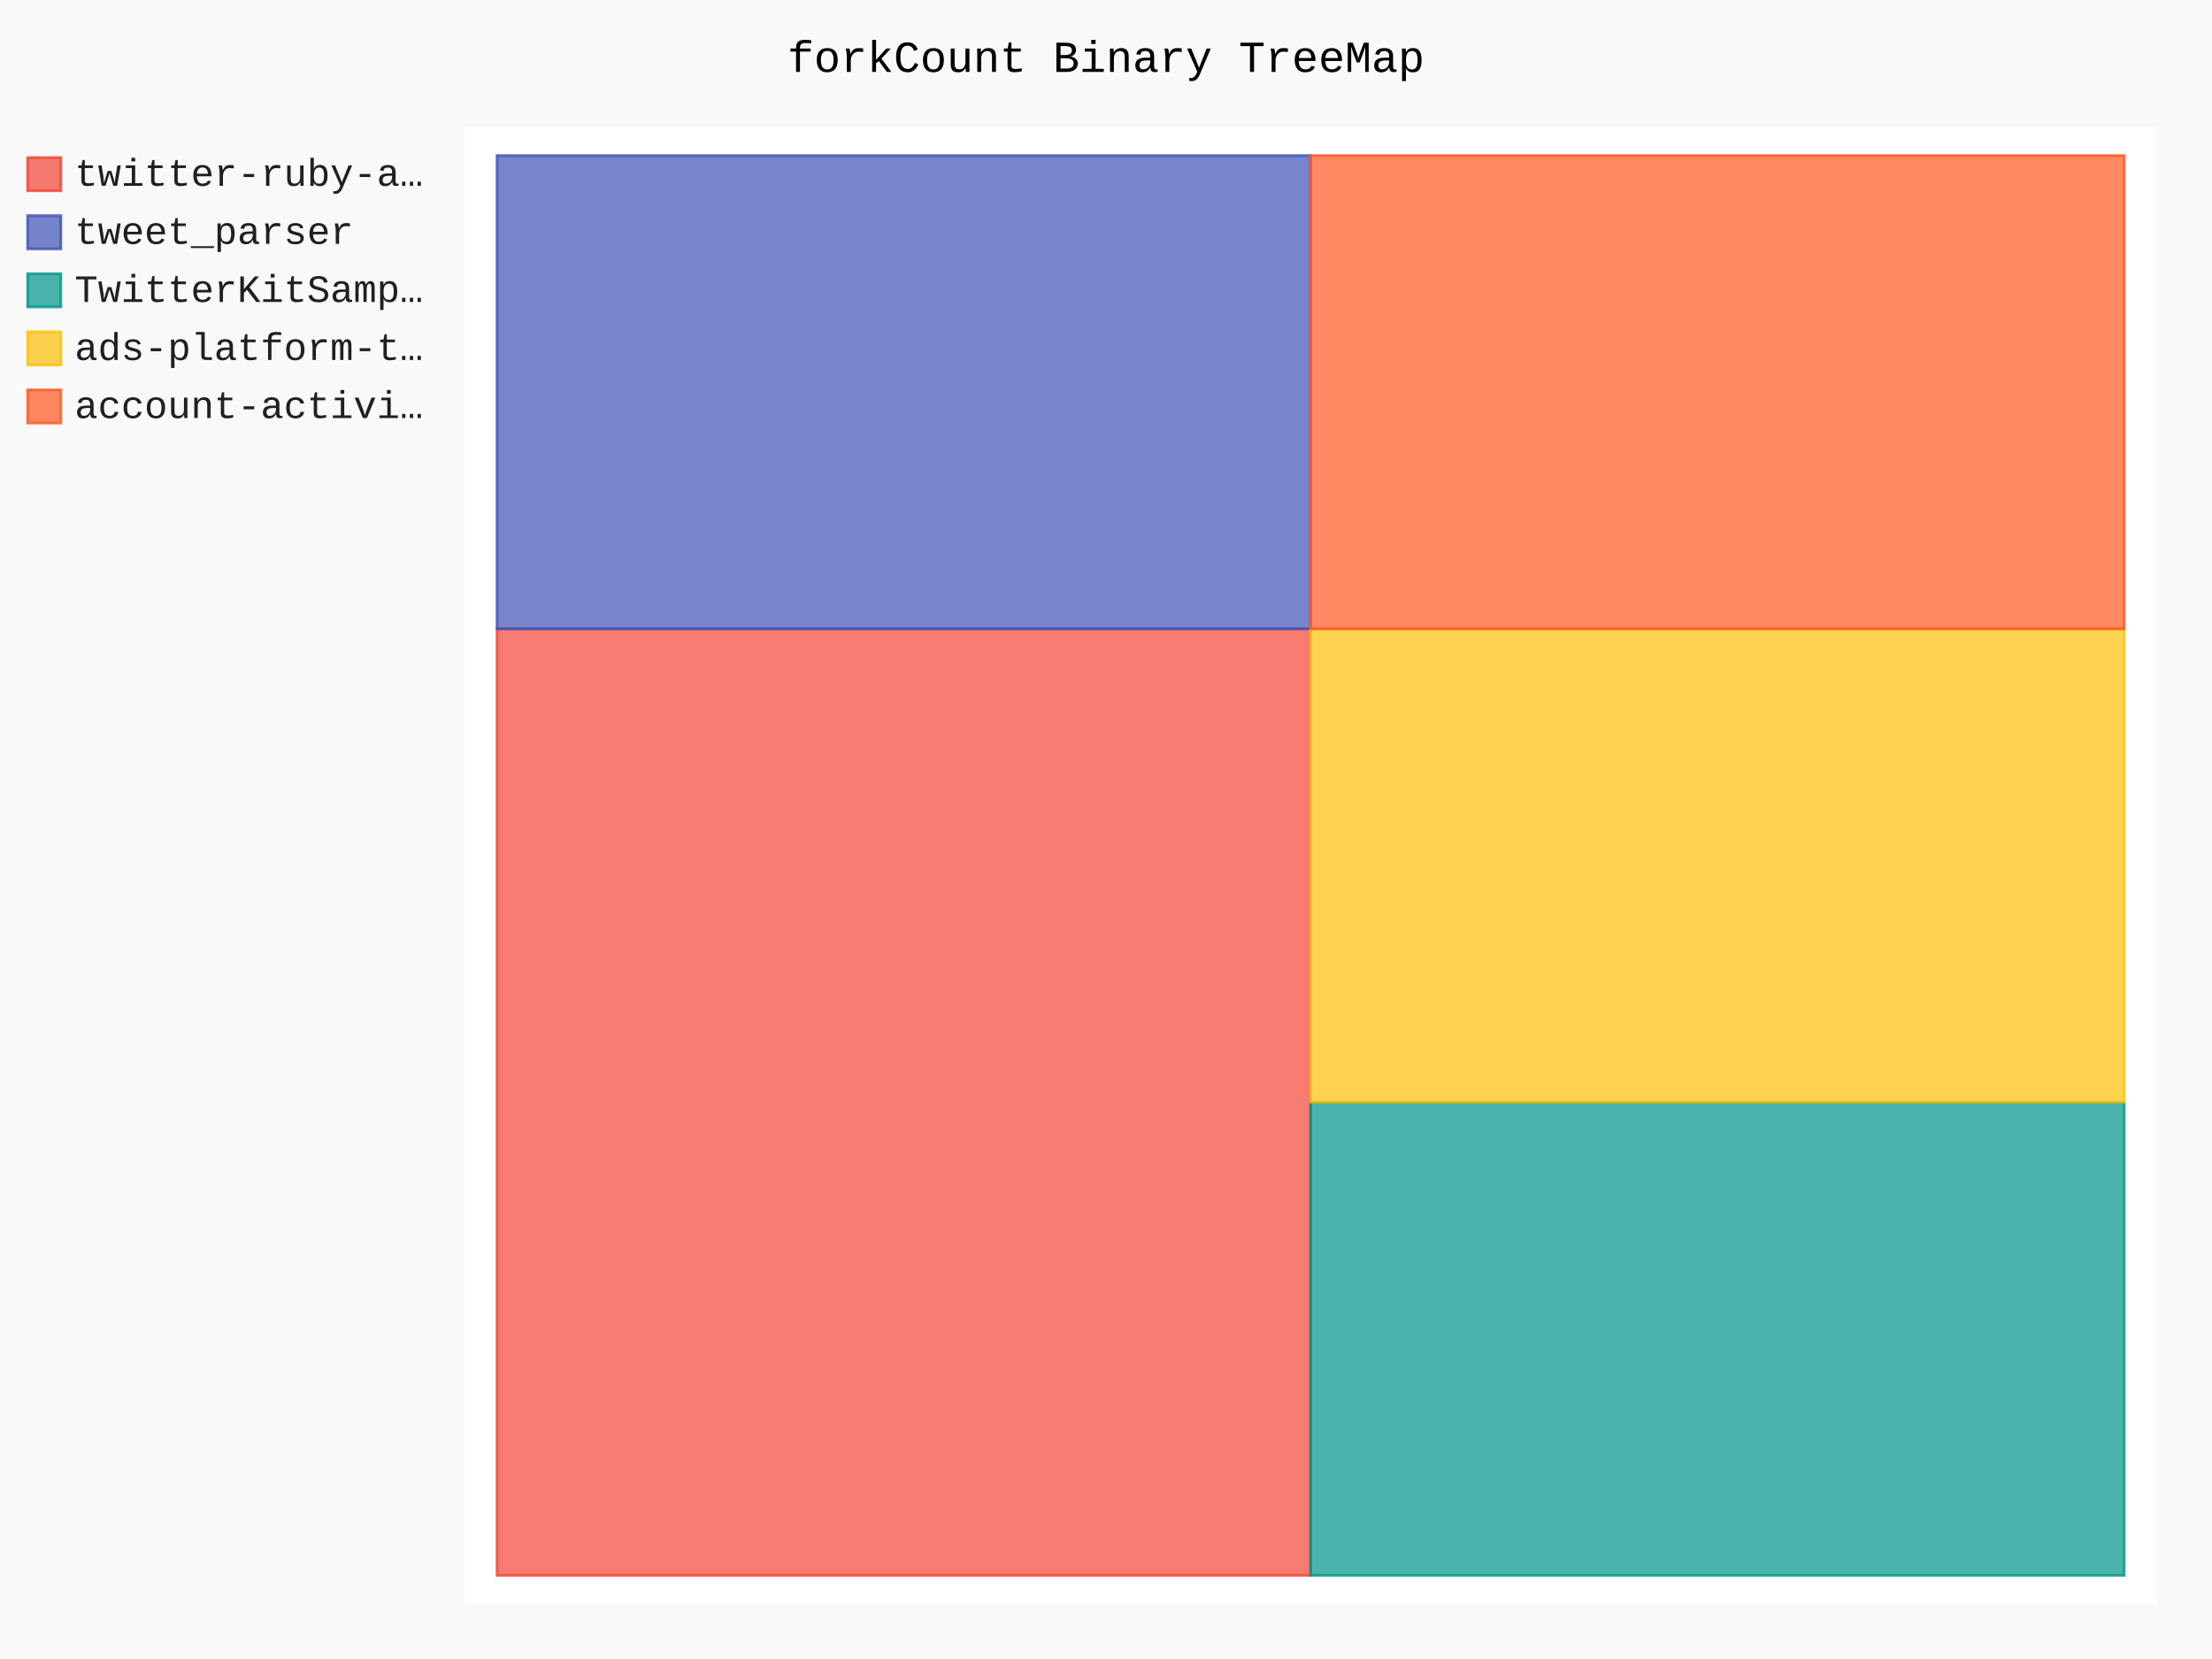
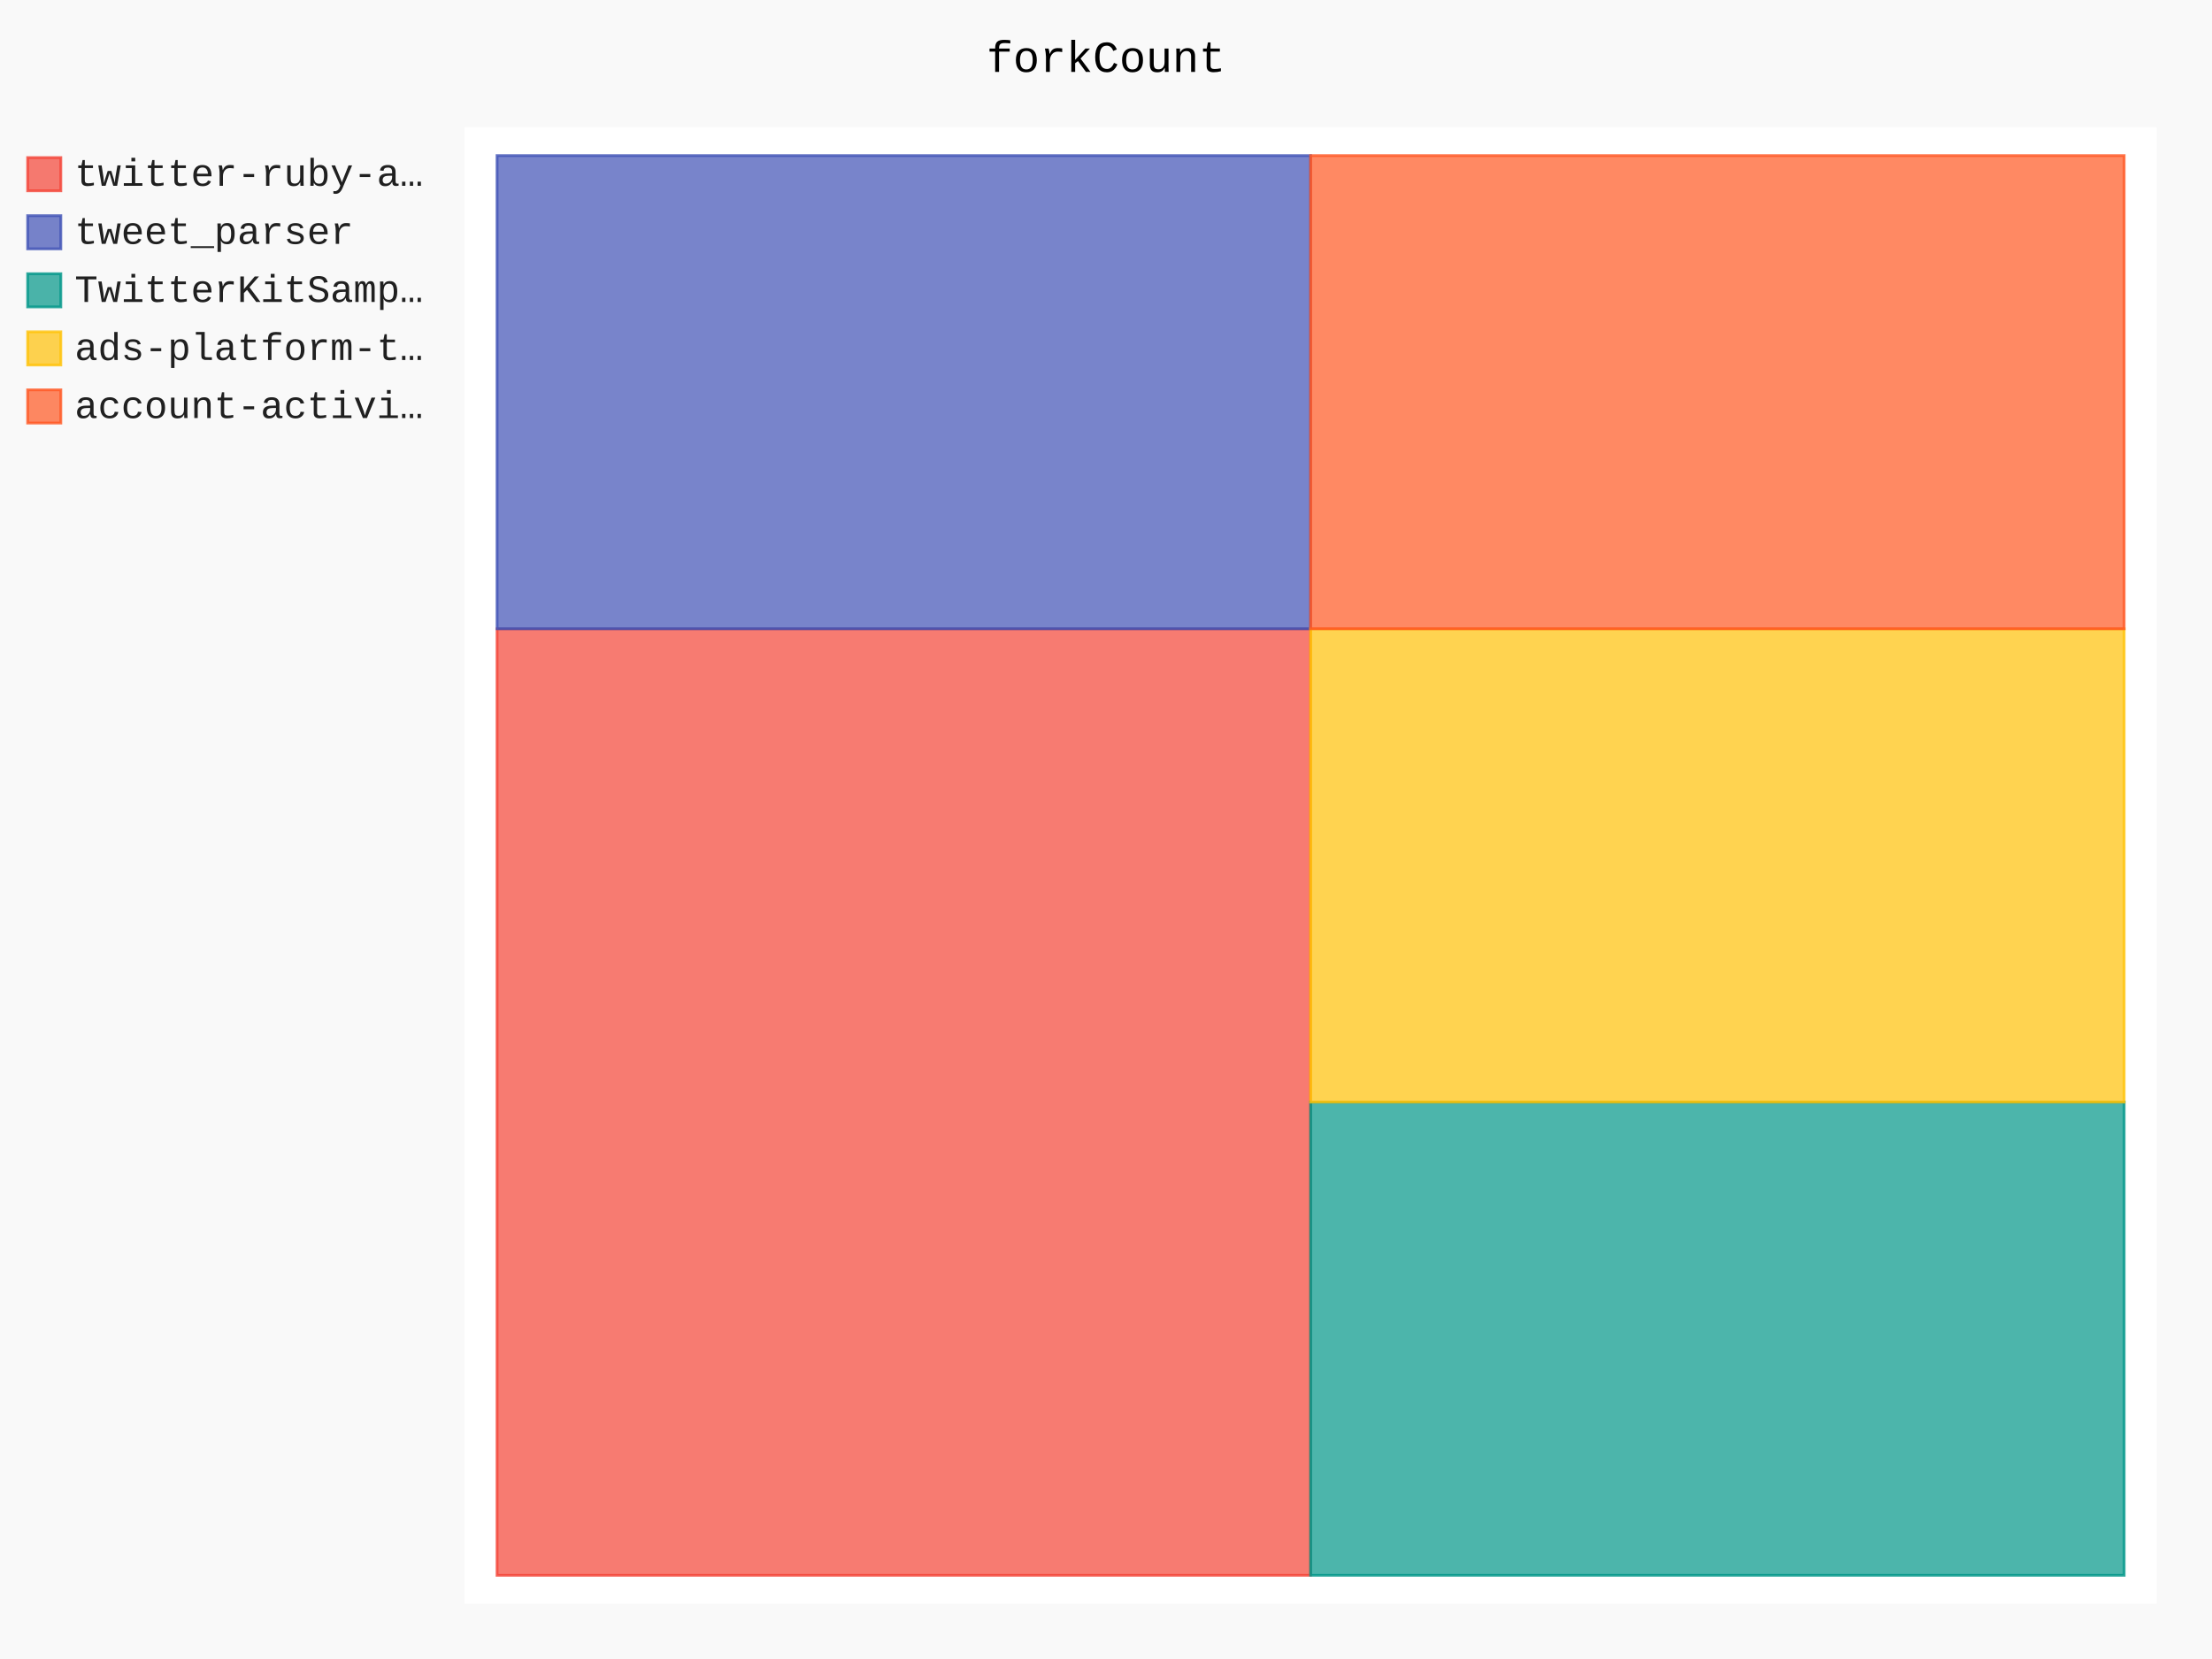
- <svg xmlns="http://www.w3.org/2000/svg" id="chart-2ca20a20-89da-4cdf-aeb0-13fc933eb1ab" class="pygal-chart" viewBox="0 0 800 600">
+ <svg xmlns="http://www.w3.org/2000/svg" id="chart-b2d726d9-ccaf-45bb-8402-fe0f4dbbe42a" class="pygal-chart" viewBox="0 0 800 600">
  <defs>
-     <style type="text/css">#chart-2ca20a20-89da-4cdf-aeb0-13fc933eb1ab{-webkit-user-select:none;-webkit-font-smoothing:antialiased;font-family:Consolas,"Liberation Mono",Menlo,Courier,monospace}#chart-2ca20a20-89da-4cdf-aeb0-13fc933eb1ab .title{font-family:Consolas,"Liberation Mono",Menlo,Courier,monospace;font-size:16px}#chart-2ca20a20-89da-4cdf-aeb0-13fc933eb1ab .legends .legend text{font-family:Consolas,"Liberation Mono",Menlo,Courier,monospace;font-size:14px}#chart-2ca20a20-89da-4cdf-aeb0-13fc933eb1ab .axis text{font-family:Consolas,"Liberation Mono",Menlo,Courier,monospace;font-size:10px}#chart-2ca20a20-89da-4cdf-aeb0-13fc933eb1ab .axis text.major{font-family:Consolas,"Liberation Mono",Menlo,Courier,monospace;font-size:10px}#chart-2ca20a20-89da-4cdf-aeb0-13fc933eb1ab .text-overlay text.value{font-family:Consolas,"Liberation Mono",Menlo,Courier,monospace;font-size:16px}#chart-2ca20a20-89da-4cdf-aeb0-13fc933eb1ab .text-overlay text.label{font-family:Consolas,"Liberation Mono",Menlo,Courier,monospace;font-size:10px}#chart-2ca20a20-89da-4cdf-aeb0-13fc933eb1ab .tooltip{font-family:Consolas,"Liberation Mono",Menlo,Courier,monospace;font-size:14px}#chart-2ca20a20-89da-4cdf-aeb0-13fc933eb1ab text.no_data{font-family:Consolas,"Liberation Mono",Menlo,Courier,monospace;font-size:64px}
- #chart-2ca20a20-89da-4cdf-aeb0-13fc933eb1ab{background-color:rgba(249,249,249,1)}#chart-2ca20a20-89da-4cdf-aeb0-13fc933eb1ab path,#chart-2ca20a20-89da-4cdf-aeb0-13fc933eb1ab line,#chart-2ca20a20-89da-4cdf-aeb0-13fc933eb1ab rect,#chart-2ca20a20-89da-4cdf-aeb0-13fc933eb1ab circle{-webkit-transition:150ms;-moz-transition:150ms;transition:150ms}#chart-2ca20a20-89da-4cdf-aeb0-13fc933eb1ab .graph &gt; .background{fill:rgba(249,249,249,1)}#chart-2ca20a20-89da-4cdf-aeb0-13fc933eb1ab .plot &gt; .background{fill:rgba(255,255,255,1)}#chart-2ca20a20-89da-4cdf-aeb0-13fc933eb1ab .graph{fill:rgba(0,0,0,.87)}#chart-2ca20a20-89da-4cdf-aeb0-13fc933eb1ab text.no_data{fill:rgba(0,0,0,1)}#chart-2ca20a20-89da-4cdf-aeb0-13fc933eb1ab .title{fill:rgba(0,0,0,1)}#chart-2ca20a20-89da-4cdf-aeb0-13fc933eb1ab .legends .legend text{fill:rgba(0,0,0,.87)}#chart-2ca20a20-89da-4cdf-aeb0-13fc933eb1ab .legends .legend:hover text{fill:rgba(0,0,0,1)}#chart-2ca20a20-89da-4cdf-aeb0-13fc933eb1ab .axis .line{stroke:rgba(0,0,0,1)}#chart-2ca20a20-89da-4cdf-aeb0-13fc933eb1ab .axis .guide.line{stroke:rgba(0,0,0,.54)}#chart-2ca20a20-89da-4cdf-aeb0-13fc933eb1ab .axis .major.line{stroke:rgba(0,0,0,.87)}#chart-2ca20a20-89da-4cdf-aeb0-13fc933eb1ab .axis text.major{fill:rgba(0,0,0,1)}#chart-2ca20a20-89da-4cdf-aeb0-13fc933eb1ab .axis.y .guides:hover .guide.line,#chart-2ca20a20-89da-4cdf-aeb0-13fc933eb1ab .line-graph .axis.x .guides:hover .guide.line,#chart-2ca20a20-89da-4cdf-aeb0-13fc933eb1ab .stackedline-graph .axis.x .guides:hover .guide.line,#chart-2ca20a20-89da-4cdf-aeb0-13fc933eb1ab .xy-graph .axis.x .guides:hover .guide.line{stroke:rgba(0,0,0,1)}#chart-2ca20a20-89da-4cdf-aeb0-13fc933eb1ab .axis .guides:hover text{fill:rgba(0,0,0,1)}#chart-2ca20a20-89da-4cdf-aeb0-13fc933eb1ab .reactive{fill-opacity:.7;stroke-opacity:.8}#chart-2ca20a20-89da-4cdf-aeb0-13fc933eb1ab .ci{stroke:rgba(0,0,0,.87)}#chart-2ca20a20-89da-4cdf-aeb0-13fc933eb1ab .reactive.active,#chart-2ca20a20-89da-4cdf-aeb0-13fc933eb1ab .active .reactive{fill-opacity:.8;stroke-opacity:.9;stroke-width:4}#chart-2ca20a20-89da-4cdf-aeb0-13fc933eb1ab .ci .reactive.active{stroke-width:1.5}#chart-2ca20a20-89da-4cdf-aeb0-13fc933eb1ab .series text{fill:rgba(0,0,0,1)}#chart-2ca20a20-89da-4cdf-aeb0-13fc933eb1ab .tooltip rect{fill:rgba(255,255,255,1);stroke:rgba(0,0,0,1);-webkit-transition:opacity 150ms;-moz-transition:opacity 150ms;transition:opacity 150ms}#chart-2ca20a20-89da-4cdf-aeb0-13fc933eb1ab .tooltip .label{fill:rgba(0,0,0,.87)}#chart-2ca20a20-89da-4cdf-aeb0-13fc933eb1ab .tooltip .label{fill:rgba(0,0,0,.87)}#chart-2ca20a20-89da-4cdf-aeb0-13fc933eb1ab .tooltip .legend{font-size:.8em;fill:rgba(0,0,0,.54)}#chart-2ca20a20-89da-4cdf-aeb0-13fc933eb1ab .tooltip .x_label{font-size:.6em;fill:rgba(0,0,0,1)}#chart-2ca20a20-89da-4cdf-aeb0-13fc933eb1ab .tooltip .xlink{font-size:.5em;text-decoration:underline}#chart-2ca20a20-89da-4cdf-aeb0-13fc933eb1ab .tooltip .value{font-size:1.5em}#chart-2ca20a20-89da-4cdf-aeb0-13fc933eb1ab .bound{font-size:.5em}#chart-2ca20a20-89da-4cdf-aeb0-13fc933eb1ab .max-value{font-size:.75em;fill:rgba(0,0,0,.54)}#chart-2ca20a20-89da-4cdf-aeb0-13fc933eb1ab .map-element{fill:rgba(255,255,255,1);stroke:rgba(0,0,0,.54) !important}#chart-2ca20a20-89da-4cdf-aeb0-13fc933eb1ab .map-element .reactive{fill-opacity:inherit;stroke-opacity:inherit}#chart-2ca20a20-89da-4cdf-aeb0-13fc933eb1ab .color-0,#chart-2ca20a20-89da-4cdf-aeb0-13fc933eb1ab .color-0 a:visited{stroke:#F44336;fill:#F44336}#chart-2ca20a20-89da-4cdf-aeb0-13fc933eb1ab .color-1,#chart-2ca20a20-89da-4cdf-aeb0-13fc933eb1ab .color-1 a:visited{stroke:#3F51B5;fill:#3F51B5}#chart-2ca20a20-89da-4cdf-aeb0-13fc933eb1ab .color-2,#chart-2ca20a20-89da-4cdf-aeb0-13fc933eb1ab .color-2 a:visited{stroke:#009688;fill:#009688}#chart-2ca20a20-89da-4cdf-aeb0-13fc933eb1ab .color-3,#chart-2ca20a20-89da-4cdf-aeb0-13fc933eb1ab .color-3 a:visited{stroke:#FFC107;fill:#FFC107}#chart-2ca20a20-89da-4cdf-aeb0-13fc933eb1ab .color-4,#chart-2ca20a20-89da-4cdf-aeb0-13fc933eb1ab .color-4 a:visited{stroke:#FF5722;fill:#FF5722}#chart-2ca20a20-89da-4cdf-aeb0-13fc933eb1ab .text-overlay .color-0 text{fill:black}#chart-2ca20a20-89da-4cdf-aeb0-13fc933eb1ab .text-overlay .color-1 text{fill:black}#chart-2ca20a20-89da-4cdf-aeb0-13fc933eb1ab .text-overlay .color-2 text{fill:black}#chart-2ca20a20-89da-4cdf-aeb0-13fc933eb1ab .text-overlay .color-3 text{fill:black}#chart-2ca20a20-89da-4cdf-aeb0-13fc933eb1ab .text-overlay .color-4 text{fill:black}
- #chart-2ca20a20-89da-4cdf-aeb0-13fc933eb1ab text.no_data{text-anchor:middle}#chart-2ca20a20-89da-4cdf-aeb0-13fc933eb1ab .guide.line{fill:none}#chart-2ca20a20-89da-4cdf-aeb0-13fc933eb1ab .centered{text-anchor:middle}#chart-2ca20a20-89da-4cdf-aeb0-13fc933eb1ab .title{text-anchor:middle}#chart-2ca20a20-89da-4cdf-aeb0-13fc933eb1ab .legends .legend text{fill-opacity:1}#chart-2ca20a20-89da-4cdf-aeb0-13fc933eb1ab .axis.x text{text-anchor:middle}#chart-2ca20a20-89da-4cdf-aeb0-13fc933eb1ab .axis.x:not(.web) text[transform]{text-anchor:start}#chart-2ca20a20-89da-4cdf-aeb0-13fc933eb1ab .axis.x:not(.web) text[transform].backwards{text-anchor:end}#chart-2ca20a20-89da-4cdf-aeb0-13fc933eb1ab .axis.y text{text-anchor:end}#chart-2ca20a20-89da-4cdf-aeb0-13fc933eb1ab .axis.y text[transform].backwards{text-anchor:start}#chart-2ca20a20-89da-4cdf-aeb0-13fc933eb1ab .axis.y2 text{text-anchor:start}#chart-2ca20a20-89da-4cdf-aeb0-13fc933eb1ab .axis.y2 text[transform].backwards{text-anchor:end}#chart-2ca20a20-89da-4cdf-aeb0-13fc933eb1ab .axis .guide.line{stroke-dasharray:4,4}#chart-2ca20a20-89da-4cdf-aeb0-13fc933eb1ab .axis .major.guide.line{stroke-dasharray:6,6}#chart-2ca20a20-89da-4cdf-aeb0-13fc933eb1ab .horizontal .axis.y .guide.line,#chart-2ca20a20-89da-4cdf-aeb0-13fc933eb1ab .horizontal .axis.y2 .guide.line,#chart-2ca20a20-89da-4cdf-aeb0-13fc933eb1ab .vertical .axis.x .guide.line{opacity:0}#chart-2ca20a20-89da-4cdf-aeb0-13fc933eb1ab .horizontal .axis.always_show .guide.line,#chart-2ca20a20-89da-4cdf-aeb0-13fc933eb1ab .vertical .axis.always_show .guide.line{opacity:1 !important}#chart-2ca20a20-89da-4cdf-aeb0-13fc933eb1ab .axis.y .guides:hover .guide.line,#chart-2ca20a20-89da-4cdf-aeb0-13fc933eb1ab .axis.y2 .guides:hover .guide.line,#chart-2ca20a20-89da-4cdf-aeb0-13fc933eb1ab .axis.x .guides:hover .guide.line{opacity:1}#chart-2ca20a20-89da-4cdf-aeb0-13fc933eb1ab .axis .guides:hover text{opacity:1}#chart-2ca20a20-89da-4cdf-aeb0-13fc933eb1ab .nofill{fill:none}#chart-2ca20a20-89da-4cdf-aeb0-13fc933eb1ab .subtle-fill{fill-opacity:.2}#chart-2ca20a20-89da-4cdf-aeb0-13fc933eb1ab .dot{stroke-width:1px;fill-opacity:1}#chart-2ca20a20-89da-4cdf-aeb0-13fc933eb1ab .dot.active{stroke-width:5px}#chart-2ca20a20-89da-4cdf-aeb0-13fc933eb1ab .dot.negative{fill:transparent}#chart-2ca20a20-89da-4cdf-aeb0-13fc933eb1ab text,#chart-2ca20a20-89da-4cdf-aeb0-13fc933eb1ab tspan{stroke:none !important}#chart-2ca20a20-89da-4cdf-aeb0-13fc933eb1ab .series text.active{opacity:1}#chart-2ca20a20-89da-4cdf-aeb0-13fc933eb1ab .tooltip rect{fill-opacity:.95;stroke-width:.5}#chart-2ca20a20-89da-4cdf-aeb0-13fc933eb1ab .tooltip text{fill-opacity:1}#chart-2ca20a20-89da-4cdf-aeb0-13fc933eb1ab .showable{visibility:hidden}#chart-2ca20a20-89da-4cdf-aeb0-13fc933eb1ab .showable.shown{visibility:visible}#chart-2ca20a20-89da-4cdf-aeb0-13fc933eb1ab .gauge-background{fill:rgba(229,229,229,1);stroke:none}#chart-2ca20a20-89da-4cdf-aeb0-13fc933eb1ab .bg-lines{stroke:rgba(249,249,249,1);stroke-width:2px}</style>
+     <style type="text/css">#chart-b2d726d9-ccaf-45bb-8402-fe0f4dbbe42a{-webkit-user-select:none;-webkit-font-smoothing:antialiased;font-family:Consolas,"Liberation Mono",Menlo,Courier,monospace}#chart-b2d726d9-ccaf-45bb-8402-fe0f4dbbe42a .title{font-family:Consolas,"Liberation Mono",Menlo,Courier,monospace;font-size:16px}#chart-b2d726d9-ccaf-45bb-8402-fe0f4dbbe42a .legends .legend text{font-family:Consolas,"Liberation Mono",Menlo,Courier,monospace;font-size:14px}#chart-b2d726d9-ccaf-45bb-8402-fe0f4dbbe42a .axis text{font-family:Consolas,"Liberation Mono",Menlo,Courier,monospace;font-size:10px}#chart-b2d726d9-ccaf-45bb-8402-fe0f4dbbe42a .axis text.major{font-family:Consolas,"Liberation Mono",Menlo,Courier,monospace;font-size:10px}#chart-b2d726d9-ccaf-45bb-8402-fe0f4dbbe42a .text-overlay text.value{font-family:Consolas,"Liberation Mono",Menlo,Courier,monospace;font-size:16px}#chart-b2d726d9-ccaf-45bb-8402-fe0f4dbbe42a .text-overlay text.label{font-family:Consolas,"Liberation Mono",Menlo,Courier,monospace;font-size:10px}#chart-b2d726d9-ccaf-45bb-8402-fe0f4dbbe42a .tooltip{font-family:Consolas,"Liberation Mono",Menlo,Courier,monospace;font-size:14px}#chart-b2d726d9-ccaf-45bb-8402-fe0f4dbbe42a text.no_data{font-family:Consolas,"Liberation Mono",Menlo,Courier,monospace;font-size:64px}
+ #chart-b2d726d9-ccaf-45bb-8402-fe0f4dbbe42a{background-color:rgba(249,249,249,1)}#chart-b2d726d9-ccaf-45bb-8402-fe0f4dbbe42a path,#chart-b2d726d9-ccaf-45bb-8402-fe0f4dbbe42a line,#chart-b2d726d9-ccaf-45bb-8402-fe0f4dbbe42a rect,#chart-b2d726d9-ccaf-45bb-8402-fe0f4dbbe42a circle{-webkit-transition:150ms;-moz-transition:150ms;transition:150ms}#chart-b2d726d9-ccaf-45bb-8402-fe0f4dbbe42a .graph &gt; .background{fill:rgba(249,249,249,1)}#chart-b2d726d9-ccaf-45bb-8402-fe0f4dbbe42a .plot &gt; .background{fill:rgba(255,255,255,1)}#chart-b2d726d9-ccaf-45bb-8402-fe0f4dbbe42a .graph{fill:rgba(0,0,0,.87)}#chart-b2d726d9-ccaf-45bb-8402-fe0f4dbbe42a text.no_data{fill:rgba(0,0,0,1)}#chart-b2d726d9-ccaf-45bb-8402-fe0f4dbbe42a .title{fill:rgba(0,0,0,1)}#chart-b2d726d9-ccaf-45bb-8402-fe0f4dbbe42a .legends .legend text{fill:rgba(0,0,0,.87)}#chart-b2d726d9-ccaf-45bb-8402-fe0f4dbbe42a .legends .legend:hover text{fill:rgba(0,0,0,1)}#chart-b2d726d9-ccaf-45bb-8402-fe0f4dbbe42a .axis .line{stroke:rgba(0,0,0,1)}#chart-b2d726d9-ccaf-45bb-8402-fe0f4dbbe42a .axis .guide.line{stroke:rgba(0,0,0,.54)}#chart-b2d726d9-ccaf-45bb-8402-fe0f4dbbe42a .axis .major.line{stroke:rgba(0,0,0,.87)}#chart-b2d726d9-ccaf-45bb-8402-fe0f4dbbe42a .axis text.major{fill:rgba(0,0,0,1)}#chart-b2d726d9-ccaf-45bb-8402-fe0f4dbbe42a .axis.y .guides:hover .guide.line,#chart-b2d726d9-ccaf-45bb-8402-fe0f4dbbe42a .line-graph .axis.x .guides:hover .guide.line,#chart-b2d726d9-ccaf-45bb-8402-fe0f4dbbe42a .stackedline-graph .axis.x .guides:hover .guide.line,#chart-b2d726d9-ccaf-45bb-8402-fe0f4dbbe42a .xy-graph .axis.x .guides:hover .guide.line{stroke:rgba(0,0,0,1)}#chart-b2d726d9-ccaf-45bb-8402-fe0f4dbbe42a .axis .guides:hover text{fill:rgba(0,0,0,1)}#chart-b2d726d9-ccaf-45bb-8402-fe0f4dbbe42a .reactive{fill-opacity:.7;stroke-opacity:.8}#chart-b2d726d9-ccaf-45bb-8402-fe0f4dbbe42a .ci{stroke:rgba(0,0,0,.87)}#chart-b2d726d9-ccaf-45bb-8402-fe0f4dbbe42a .reactive.active,#chart-b2d726d9-ccaf-45bb-8402-fe0f4dbbe42a .active .reactive{fill-opacity:.8;stroke-opacity:.9;stroke-width:4}#chart-b2d726d9-ccaf-45bb-8402-fe0f4dbbe42a .ci .reactive.active{stroke-width:1.5}#chart-b2d726d9-ccaf-45bb-8402-fe0f4dbbe42a .series text{fill:rgba(0,0,0,1)}#chart-b2d726d9-ccaf-45bb-8402-fe0f4dbbe42a .tooltip rect{fill:rgba(255,255,255,1);stroke:rgba(0,0,0,1);-webkit-transition:opacity 150ms;-moz-transition:opacity 150ms;transition:opacity 150ms}#chart-b2d726d9-ccaf-45bb-8402-fe0f4dbbe42a .tooltip .label{fill:rgba(0,0,0,.87)}#chart-b2d726d9-ccaf-45bb-8402-fe0f4dbbe42a .tooltip .label{fill:rgba(0,0,0,.87)}#chart-b2d726d9-ccaf-45bb-8402-fe0f4dbbe42a .tooltip .legend{font-size:.8em;fill:rgba(0,0,0,.54)}#chart-b2d726d9-ccaf-45bb-8402-fe0f4dbbe42a .tooltip .x_label{font-size:.6em;fill:rgba(0,0,0,1)}#chart-b2d726d9-ccaf-45bb-8402-fe0f4dbbe42a .tooltip .xlink{font-size:.5em;text-decoration:underline}#chart-b2d726d9-ccaf-45bb-8402-fe0f4dbbe42a .tooltip .value{font-size:1.5em}#chart-b2d726d9-ccaf-45bb-8402-fe0f4dbbe42a .bound{font-size:.5em}#chart-b2d726d9-ccaf-45bb-8402-fe0f4dbbe42a .max-value{font-size:.75em;fill:rgba(0,0,0,.54)}#chart-b2d726d9-ccaf-45bb-8402-fe0f4dbbe42a .map-element{fill:rgba(255,255,255,1);stroke:rgba(0,0,0,.54) !important}#chart-b2d726d9-ccaf-45bb-8402-fe0f4dbbe42a .map-element .reactive{fill-opacity:inherit;stroke-opacity:inherit}#chart-b2d726d9-ccaf-45bb-8402-fe0f4dbbe42a .color-0,#chart-b2d726d9-ccaf-45bb-8402-fe0f4dbbe42a .color-0 a:visited{stroke:#F44336;fill:#F44336}#chart-b2d726d9-ccaf-45bb-8402-fe0f4dbbe42a .color-1,#chart-b2d726d9-ccaf-45bb-8402-fe0f4dbbe42a .color-1 a:visited{stroke:#3F51B5;fill:#3F51B5}#chart-b2d726d9-ccaf-45bb-8402-fe0f4dbbe42a .color-2,#chart-b2d726d9-ccaf-45bb-8402-fe0f4dbbe42a .color-2 a:visited{stroke:#009688;fill:#009688}#chart-b2d726d9-ccaf-45bb-8402-fe0f4dbbe42a .color-3,#chart-b2d726d9-ccaf-45bb-8402-fe0f4dbbe42a .color-3 a:visited{stroke:#FFC107;fill:#FFC107}#chart-b2d726d9-ccaf-45bb-8402-fe0f4dbbe42a .color-4,#chart-b2d726d9-ccaf-45bb-8402-fe0f4dbbe42a .color-4 a:visited{stroke:#FF5722;fill:#FF5722}#chart-b2d726d9-ccaf-45bb-8402-fe0f4dbbe42a .text-overlay .color-0 text{fill:black}#chart-b2d726d9-ccaf-45bb-8402-fe0f4dbbe42a .text-overlay .color-1 text{fill:black}#chart-b2d726d9-ccaf-45bb-8402-fe0f4dbbe42a .text-overlay .color-2 text{fill:black}#chart-b2d726d9-ccaf-45bb-8402-fe0f4dbbe42a .text-overlay .color-3 text{fill:black}#chart-b2d726d9-ccaf-45bb-8402-fe0f4dbbe42a .text-overlay .color-4 text{fill:black}
+ #chart-b2d726d9-ccaf-45bb-8402-fe0f4dbbe42a text.no_data{text-anchor:middle}#chart-b2d726d9-ccaf-45bb-8402-fe0f4dbbe42a .guide.line{fill:none}#chart-b2d726d9-ccaf-45bb-8402-fe0f4dbbe42a .centered{text-anchor:middle}#chart-b2d726d9-ccaf-45bb-8402-fe0f4dbbe42a .title{text-anchor:middle}#chart-b2d726d9-ccaf-45bb-8402-fe0f4dbbe42a .legends .legend text{fill-opacity:1}#chart-b2d726d9-ccaf-45bb-8402-fe0f4dbbe42a .axis.x text{text-anchor:middle}#chart-b2d726d9-ccaf-45bb-8402-fe0f4dbbe42a .axis.x:not(.web) text[transform]{text-anchor:start}#chart-b2d726d9-ccaf-45bb-8402-fe0f4dbbe42a .axis.x:not(.web) text[transform].backwards{text-anchor:end}#chart-b2d726d9-ccaf-45bb-8402-fe0f4dbbe42a .axis.y text{text-anchor:end}#chart-b2d726d9-ccaf-45bb-8402-fe0f4dbbe42a .axis.y text[transform].backwards{text-anchor:start}#chart-b2d726d9-ccaf-45bb-8402-fe0f4dbbe42a .axis.y2 text{text-anchor:start}#chart-b2d726d9-ccaf-45bb-8402-fe0f4dbbe42a .axis.y2 text[transform].backwards{text-anchor:end}#chart-b2d726d9-ccaf-45bb-8402-fe0f4dbbe42a .axis .guide.line{stroke-dasharray:4,4}#chart-b2d726d9-ccaf-45bb-8402-fe0f4dbbe42a .axis .major.guide.line{stroke-dasharray:6,6}#chart-b2d726d9-ccaf-45bb-8402-fe0f4dbbe42a .horizontal .axis.y .guide.line,#chart-b2d726d9-ccaf-45bb-8402-fe0f4dbbe42a .horizontal .axis.y2 .guide.line,#chart-b2d726d9-ccaf-45bb-8402-fe0f4dbbe42a .vertical .axis.x .guide.line{opacity:0}#chart-b2d726d9-ccaf-45bb-8402-fe0f4dbbe42a .horizontal .axis.always_show .guide.line,#chart-b2d726d9-ccaf-45bb-8402-fe0f4dbbe42a .vertical .axis.always_show .guide.line{opacity:1 !important}#chart-b2d726d9-ccaf-45bb-8402-fe0f4dbbe42a .axis.y .guides:hover .guide.line,#chart-b2d726d9-ccaf-45bb-8402-fe0f4dbbe42a .axis.y2 .guides:hover .guide.line,#chart-b2d726d9-ccaf-45bb-8402-fe0f4dbbe42a .axis.x .guides:hover .guide.line{opacity:1}#chart-b2d726d9-ccaf-45bb-8402-fe0f4dbbe42a .axis .guides:hover text{opacity:1}#chart-b2d726d9-ccaf-45bb-8402-fe0f4dbbe42a .nofill{fill:none}#chart-b2d726d9-ccaf-45bb-8402-fe0f4dbbe42a .subtle-fill{fill-opacity:.2}#chart-b2d726d9-ccaf-45bb-8402-fe0f4dbbe42a .dot{stroke-width:1px;fill-opacity:1}#chart-b2d726d9-ccaf-45bb-8402-fe0f4dbbe42a .dot.active{stroke-width:5px}#chart-b2d726d9-ccaf-45bb-8402-fe0f4dbbe42a .dot.negative{fill:transparent}#chart-b2d726d9-ccaf-45bb-8402-fe0f4dbbe42a text,#chart-b2d726d9-ccaf-45bb-8402-fe0f4dbbe42a tspan{stroke:none !important}#chart-b2d726d9-ccaf-45bb-8402-fe0f4dbbe42a .series text.active{opacity:1}#chart-b2d726d9-ccaf-45bb-8402-fe0f4dbbe42a .tooltip rect{fill-opacity:.95;stroke-width:.5}#chart-b2d726d9-ccaf-45bb-8402-fe0f4dbbe42a .tooltip text{fill-opacity:1}#chart-b2d726d9-ccaf-45bb-8402-fe0f4dbbe42a .showable{visibility:hidden}#chart-b2d726d9-ccaf-45bb-8402-fe0f4dbbe42a .showable.shown{visibility:visible}#chart-b2d726d9-ccaf-45bb-8402-fe0f4dbbe42a .gauge-background{fill:rgba(229,229,229,1);stroke:none}#chart-b2d726d9-ccaf-45bb-8402-fe0f4dbbe42a .bg-lines{stroke:rgba(249,249,249,1);stroke-width:2px}</style>
  </defs>
  <g class="graph treemap-graph vertical">
    <rect class="background" height="600" width="800" x="0" y="0" />
    <g class="plot" transform="translate(168, 46)">
      <rect class="background" height="534" width="612.0" x="0" y="0" />
      <g class="series serie-0 color-0">
        <g class="rects">
          <g class="rect">
            <rect class="rect reactive tooltip-trigger" height="342.308" width="294.231" x="11.769" y="181.423" />
          </g>
        </g>
      </g>
      <g class="series serie-1 color-1">
        <g class="rects">
          <g class="rect">
            <rect class="rect reactive tooltip-trigger" height="171.154" width="294.231" x="11.769" y="10.269" />
          </g>
        </g>
      </g>
      <g class="series serie-2 color-2">
        <g class="rects">
          <g class="rect">
            <rect class="rect reactive tooltip-trigger" height="171.154" width="294.231" x="306.0" y="352.577" />
          </g>
        </g>
      </g>
      <g class="series serie-3 color-3">
        <g class="rects">
          <g class="rect">
            <rect class="rect reactive tooltip-trigger" height="171.154" width="294.231" x="306.0" y="181.423" />
          </g>
        </g>
      </g>
      <g class="series serie-4 color-4">
        <g class="rects">
          <g class="rect">
            <rect class="rect reactive tooltip-trigger" height="171.154" width="294.231" x="306.0" y="10.269" />
          </g>
        </g>
      </g>
    </g>
    <g class="titles">
-       <text class="title plot_title" x="400.0" y="26">forkCount Binary TreeMap</text>
+       <text class="title plot_title" x="400.0" y="26">forkCount</text>
    </g>
    <g class="plot overlay" transform="translate(168, 46)">
      <g class="series serie-0 color-0" />
      <g class="series serie-1 color-1" />
      <g class="series serie-2 color-2" />
      <g class="series serie-3 color-3" />
      <g class="series serie-4 color-4" />
    </g>
    <g class="plot text-overlay" transform="translate(168, 46)">
      <g class="series serie-0 color-0" />
      <g class="series serie-1 color-1" />
      <g class="series serie-2 color-2" />
      <g class="series serie-3 color-3" />
      <g class="series serie-4 color-4" />
    </g>
    <g class="plot tooltip-overlay" transform="translate(168, 46)">
      <g class="tooltip" style="opacity: 0" transform="translate(0 0)">
        <rect class="tooltip-box" height="0" rx="0" ry="0" width="0" />
        <g class="text" />
      </g>
    </g>
    <g class="legends" transform="translate(10, 56)">
      <g class="legend reactive activate-serie" id="activate-serie-0">
        <rect class="color-0 reactive" height="12" width="12" x="0.0" y="1.0" />
        <text x="17.0" y="11.2">twitter-ruby-a…</text>
      </g>
      <g class="legend reactive activate-serie" id="activate-serie-1">
        <rect class="color-1 reactive" height="12" width="12" x="0.0" y="22.0" />
        <text x="17.0" y="32.2">tweet_parser</text>
      </g>
      <g class="legend reactive activate-serie" id="activate-serie-2">
        <rect class="color-2 reactive" height="12" width="12" x="0.0" y="43.0" />
        <text x="17.0" y="53.2">TwitterKitSamp…</text>
      </g>
      <g class="legend reactive activate-serie" id="activate-serie-3">
        <rect class="color-3 reactive" height="12" width="12" x="0.0" y="64.0" />
        <text x="17.0" y="74.2">ads-platform-t…</text>
      </g>
      <g class="legend reactive activate-serie" id="activate-serie-4">
        <rect class="color-4 reactive" height="12" width="12" x="0.0" y="85.0" />
        <text x="17.0" y="95.2">account-activi…</text>
      </g>
    </g>
    <g class="legends" transform="translate(790, 56)" />
  </g>
</svg>
